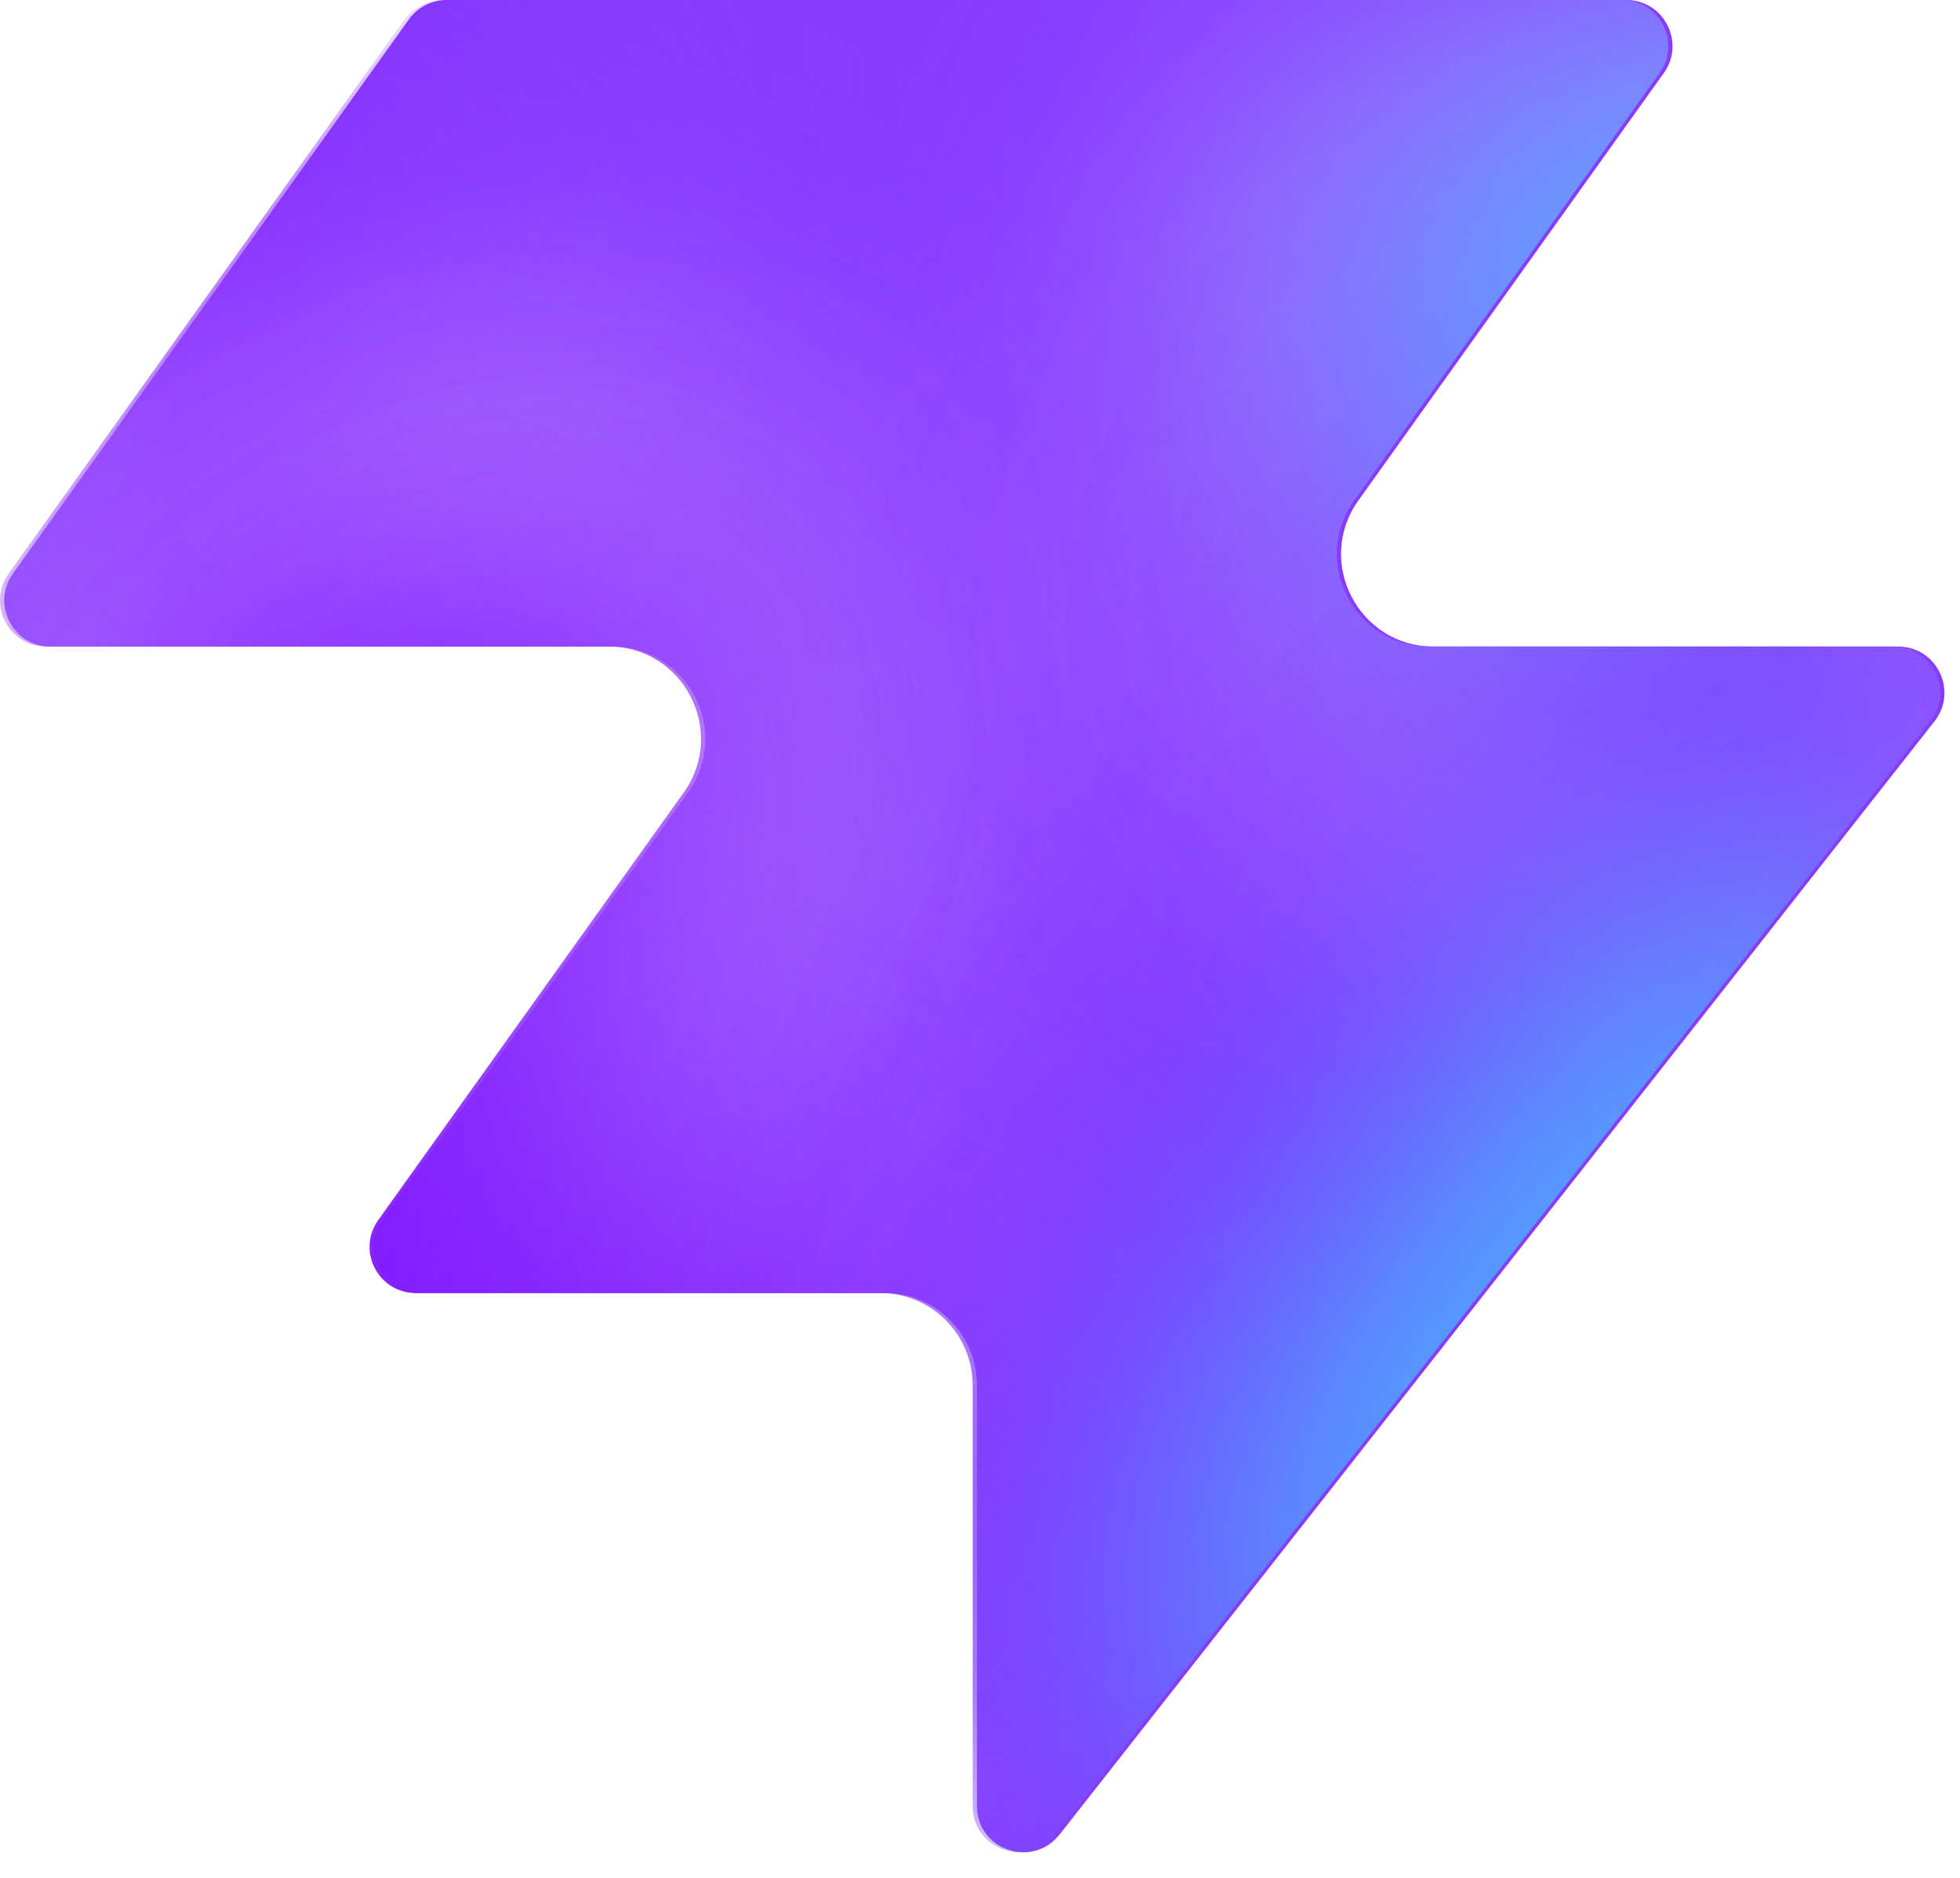
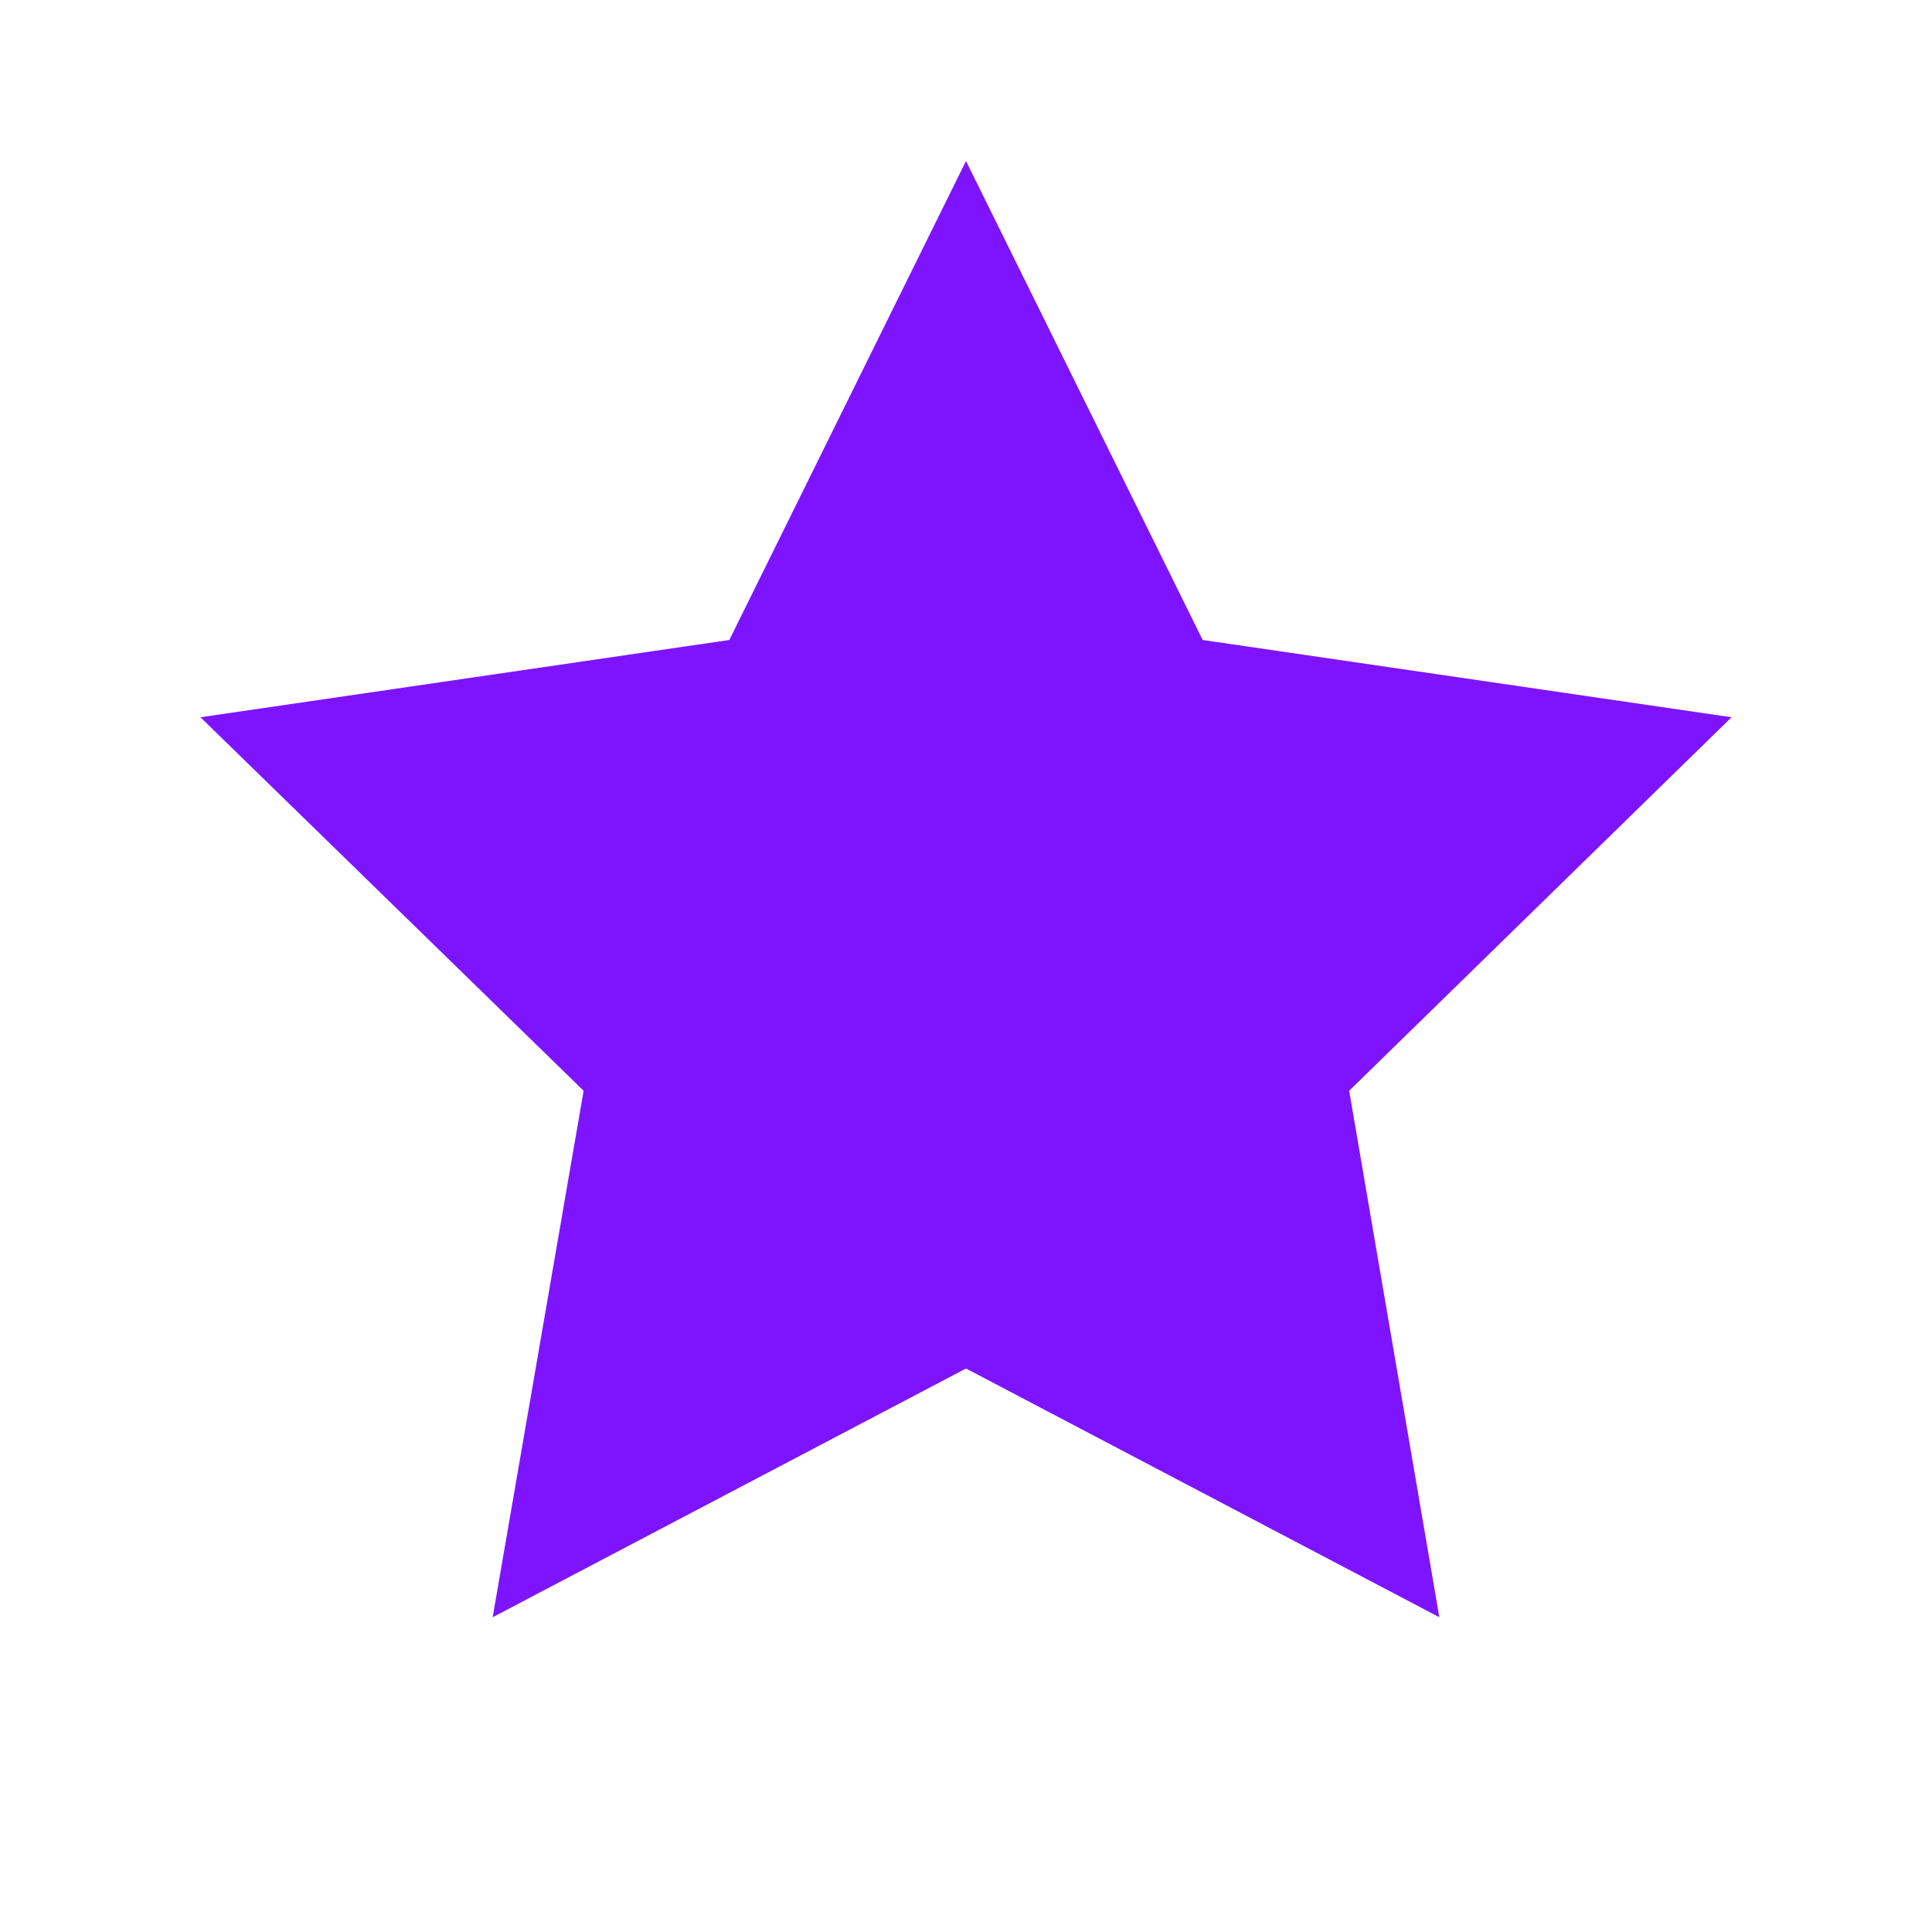
- <svg xmlns="http://www.w3.org/2000/svg" width="48" height="46" fill="none" viewBox="0 0 48 46">
-   <path fill="#863bff" d="M25.946 44.938c-.664.845-2.021.375-2.021-.698V33.937a2.26 2.26 0 0 0-2.262-2.262H10.287c-.92 0-1.456-1.04-.92-1.788l7.48-10.471c1.07-1.497 0-3.578-1.842-3.578H1.237c-.92 0-1.456-1.04-.92-1.788L10.013.474c.214-.297.556-.474.92-.474h28.894c.92 0 1.456 1.04.92 1.788l-7.48 10.471c-1.07 1.498 0 3.579 1.842 3.579h11.377c.943 0 1.473 1.088.89 1.83L25.947 44.94z" style="fill:#863bff;fill:color(display-p3 .525 .23 1);fill-opacity:1" />
-   <mask id="a" width="48" height="46" x="0" y="0" maskUnits="userSpaceOnUse" style="mask-type:alpha">
-     <path fill="#000" d="M25.842 44.938c-.664.844-2.021.375-2.021-.698V33.937a2.26 2.26 0 0 0-2.262-2.262H10.183c-.92 0-1.456-1.04-.92-1.788l7.48-10.471c1.07-1.498 0-3.579-1.842-3.579H1.133c-.92 0-1.456-1.04-.92-1.787L9.91.473c.214-.297.556-.474.92-.474h28.894c.92 0 1.456 1.04.92 1.788l-7.48 10.471c-1.07 1.498 0 3.578 1.842 3.578h11.377c.943 0 1.473 1.088.89 1.832L25.843 44.94z" style="fill:#000;fill-opacity:1" />
-   </mask>
-   <g mask="url(#a)">
-     <g filter="url(#b)">
-       <ellipse cx="5.508" cy="14.704" fill="#ede6ff" rx="5.508" ry="14.704" style="fill:#ede6ff;fill:color(display-p3 .927 .903 1);fill-opacity:1" transform="matrix(.00324 1 1 -.00324 -4.47 31.516)" />
-     </g>
-     <g filter="url(#c)">
-       <ellipse cx="10.399" cy="29.851" fill="#ede6ff" rx="10.399" ry="29.851" style="fill:#ede6ff;fill:color(display-p3 .927 .903 1);fill-opacity:1" transform="matrix(.00324 1 1 -.00324 -39.328 7.883)" />
-     </g>
-     <g filter="url(#d)">
-       <ellipse cx="5.508" cy="30.487" fill="#7e14ff" rx="5.508" ry="30.487" style="fill:#7e14ff;fill:color(display-p3 .492 .077 1);fill-opacity:1" transform="rotate(89.814 -25.913 -14.639)scale(1 -1)" />
-     </g>
-     <g filter="url(#e)">
-       <ellipse cx="5.508" cy="30.599" fill="#7e14ff" rx="5.508" ry="30.599" style="fill:#7e14ff;fill:color(display-p3 .492 .077 1);fill-opacity:1" transform="rotate(89.814 -32.644 -3.334)scale(1 -1)" />
-     </g>
-     <g filter="url(#f)">
-       <ellipse cx="5.508" cy="30.599" fill="#7e14ff" rx="5.508" ry="30.599" style="fill:#7e14ff;fill:color(display-p3 .492 .077 1);fill-opacity:1" transform="matrix(.00324 1 1 -.00324 -34.34 30.47)" />
-     </g>
-     <g filter="url(#g)">
-       <ellipse cx="14.072" cy="22.078" fill="#ede6ff" rx="14.072" ry="22.078" style="fill:#ede6ff;fill:color(display-p3 .927 .903 1);fill-opacity:1" transform="rotate(93.35 24.506 48.493)scale(-1 1)" />
-     </g>
-     <g filter="url(#h)">
-       <ellipse cx="3.47" cy="21.501" fill="#7e14ff" rx="3.47" ry="21.501" style="fill:#7e14ff;fill:color(display-p3 .492 .077 1);fill-opacity:1" transform="rotate(89.009 28.708 47.59)scale(-1 1)" />
-     </g>
-     <g filter="url(#i)">
-       <ellipse cx="3.47" cy="21.501" fill="#7e14ff" rx="3.47" ry="21.501" style="fill:#7e14ff;fill:color(display-p3 .492 .077 1);fill-opacity:1" transform="rotate(89.009 28.708 47.59)scale(-1 1)" />
-     </g>
-     <g filter="url(#j)">
-       <ellipse cx=".387" cy="8.972" fill="#7e14ff" rx="4.407" ry="29.108" style="fill:#7e14ff;fill:color(display-p3 .492 .077 1);fill-opacity:1" transform="rotate(39.51 .387 8.972)" />
-     </g>
-     <g filter="url(#k)">
-       <ellipse cx="47.523" cy="-6.092" fill="#7e14ff" rx="4.407" ry="29.108" style="fill:#7e14ff;fill:color(display-p3 .492 .077 1);fill-opacity:1" transform="rotate(37.892 47.523 -6.092)" />
-     </g>
-     <g filter="url(#l)">
-       <ellipse cx="41.412" cy="6.333" fill="#47bfff" rx="5.971" ry="9.665" style="fill:#47bfff;fill:color(display-p3 .28 .748 1);fill-opacity:1" transform="rotate(37.892 41.412 6.333)" />
-     </g>
-     <g filter="url(#m)">
-       <ellipse cx="-1.879" cy="38.332" fill="#7e14ff" rx="4.407" ry="29.108" style="fill:#7e14ff;fill:color(display-p3 .492 .077 1);fill-opacity:1" transform="rotate(37.892 -1.88 38.332)" />
-     </g>
-     <g filter="url(#n)">
-       <ellipse cx="-1.879" cy="38.332" fill="#7e14ff" rx="4.407" ry="29.108" style="fill:#7e14ff;fill:color(display-p3 .492 .077 1);fill-opacity:1" transform="rotate(37.892 -1.88 38.332)" />
-     </g>
-     <g filter="url(#o)">
-       <ellipse cx="35.651" cy="29.907" fill="#7e14ff" rx="4.407" ry="29.108" style="fill:#7e14ff;fill:color(display-p3 .492 .077 1);fill-opacity:1" transform="rotate(37.892 35.651 29.907)" />
-     </g>
-     <g filter="url(#p)">
-       <ellipse cx="38.418" cy="32.4" fill="#47bfff" rx="5.971" ry="15.297" style="fill:#47bfff;fill:color(display-p3 .28 .748 1);fill-opacity:1" transform="rotate(37.892 38.418 32.4)" />
-     </g>
-   </g>
-   <defs>
-     <filter id="b" width="60.045" height="41.654" x="-19.77" y="16.149" color-interpolation-filters="sRGB" filterUnits="userSpaceOnUse">
-       <feFlood flood-opacity="0" result="BackgroundImageFix" />
-       <feBlend in="SourceGraphic" in2="BackgroundImageFix" result="shape" />
-       <feGaussianBlur result="effect1_foregroundBlur_2002_17158" stdDeviation="7.659" />
-     </filter>
-     <filter id="c" width="90.34" height="51.437" x="-54.613" y="-7.533" color-interpolation-filters="sRGB" filterUnits="userSpaceOnUse">
-       <feFlood flood-opacity="0" result="BackgroundImageFix" />
-       <feBlend in="SourceGraphic" in2="BackgroundImageFix" result="shape" />
-       <feGaussianBlur result="effect1_foregroundBlur_2002_17158" stdDeviation="7.659" />
-     </filter>
-     <filter id="d" width="79.355" height="29.4" x="-49.64" y="2.03" color-interpolation-filters="sRGB" filterUnits="userSpaceOnUse">
-       <feFlood flood-opacity="0" result="BackgroundImageFix" />
-       <feBlend in="SourceGraphic" in2="BackgroundImageFix" result="shape" />
-       <feGaussianBlur result="effect1_foregroundBlur_2002_17158" stdDeviation="4.596" />
-     </filter>
-     <filter id="e" width="79.579" height="29.4" x="-45.045" y="20.029" color-interpolation-filters="sRGB" filterUnits="userSpaceOnUse">
-       <feFlood flood-opacity="0" result="BackgroundImageFix" />
-       <feBlend in="SourceGraphic" in2="BackgroundImageFix" result="shape" />
-       <feGaussianBlur result="effect1_foregroundBlur_2002_17158" stdDeviation="4.596" />
-     </filter>
-     <filter id="f" width="79.579" height="29.4" x="-43.513" y="21.178" color-interpolation-filters="sRGB" filterUnits="userSpaceOnUse">
-       <feFlood flood-opacity="0" result="BackgroundImageFix" />
-       <feBlend in="SourceGraphic" in2="BackgroundImageFix" result="shape" />
-       <feGaussianBlur result="effect1_foregroundBlur_2002_17158" stdDeviation="4.596" />
-     </filter>
-     <filter id="g" width="74.749" height="58.852" x="15.756" y="-17.901" color-interpolation-filters="sRGB" filterUnits="userSpaceOnUse">
-       <feFlood flood-opacity="0" result="BackgroundImageFix" />
-       <feBlend in="SourceGraphic" in2="BackgroundImageFix" result="shape" />
-       <feGaussianBlur result="effect1_foregroundBlur_2002_17158" stdDeviation="7.659" />
-     </filter>
-     <filter id="h" width="61.377" height="25.362" x="23.548" y="2.284" color-interpolation-filters="sRGB" filterUnits="userSpaceOnUse">
-       <feFlood flood-opacity="0" result="BackgroundImageFix" />
-       <feBlend in="SourceGraphic" in2="BackgroundImageFix" result="shape" />
-       <feGaussianBlur result="effect1_foregroundBlur_2002_17158" stdDeviation="4.596" />
-     </filter>
-     <filter id="i" width="61.377" height="25.362" x="23.548" y="2.284" color-interpolation-filters="sRGB" filterUnits="userSpaceOnUse">
-       <feFlood flood-opacity="0" result="BackgroundImageFix" />
-       <feBlend in="SourceGraphic" in2="BackgroundImageFix" result="shape" />
-       <feGaussianBlur result="effect1_foregroundBlur_2002_17158" stdDeviation="4.596" />
-     </filter>
-     <filter id="j" width="56.045" height="63.649" x="-27.636" y="-22.853" color-interpolation-filters="sRGB" filterUnits="userSpaceOnUse">
-       <feFlood flood-opacity="0" result="BackgroundImageFix" />
-       <feBlend in="SourceGraphic" in2="BackgroundImageFix" result="shape" />
-       <feGaussianBlur result="effect1_foregroundBlur_2002_17158" stdDeviation="4.596" />
-     </filter>
-     <filter id="k" width="54.814" height="64.646" x="20.116" y="-38.415" color-interpolation-filters="sRGB" filterUnits="userSpaceOnUse">
-       <feFlood flood-opacity="0" result="BackgroundImageFix" />
-       <feBlend in="SourceGraphic" in2="BackgroundImageFix" result="shape" />
-       <feGaussianBlur result="effect1_foregroundBlur_2002_17158" stdDeviation="4.596" />
-     </filter>
-     <filter id="l" width="33.541" height="35.313" x="24.641" y="-11.323" color-interpolation-filters="sRGB" filterUnits="userSpaceOnUse">
-       <feFlood flood-opacity="0" result="BackgroundImageFix" />
-       <feBlend in="SourceGraphic" in2="BackgroundImageFix" result="shape" />
-       <feGaussianBlur result="effect1_foregroundBlur_2002_17158" stdDeviation="4.596" />
-     </filter>
-     <filter id="m" width="54.814" height="64.646" x="-29.286" y="6.009" color-interpolation-filters="sRGB" filterUnits="userSpaceOnUse">
-       <feFlood flood-opacity="0" result="BackgroundImageFix" />
-       <feBlend in="SourceGraphic" in2="BackgroundImageFix" result="shape" />
-       <feGaussianBlur result="effect1_foregroundBlur_2002_17158" stdDeviation="4.596" />
-     </filter>
-     <filter id="n" width="54.814" height="64.646" x="-29.286" y="6.009" color-interpolation-filters="sRGB" filterUnits="userSpaceOnUse">
-       <feFlood flood-opacity="0" result="BackgroundImageFix" />
-       <feBlend in="SourceGraphic" in2="BackgroundImageFix" result="shape" />
-       <feGaussianBlur result="effect1_foregroundBlur_2002_17158" stdDeviation="4.596" />
-     </filter>
-     <filter id="o" width="54.814" height="64.646" x="8.244" y="-2.416" color-interpolation-filters="sRGB" filterUnits="userSpaceOnUse">
-       <feFlood flood-opacity="0" result="BackgroundImageFix" />
-       <feBlend in="SourceGraphic" in2="BackgroundImageFix" result="shape" />
-       <feGaussianBlur result="effect1_foregroundBlur_2002_17158" stdDeviation="4.596" />
-     </filter>
-     <filter id="p" width="39.409" height="43.623" x="18.713" y="10.588" color-interpolation-filters="sRGB" filterUnits="userSpaceOnUse">
-       <feFlood flood-opacity="0" result="BackgroundImageFix" />
-       <feBlend in="SourceGraphic" in2="BackgroundImageFix" result="shape" />
-       <feGaussianBlur result="effect1_foregroundBlur_2002_17158" stdDeviation="4.596" />
-     </filter>
-   </defs>
+ <svg xmlns="http://www.w3.org/2000/svg" viewBox="0 0 24 24">
+   <path fill="#7e14ff" d="M12 2 14.94 7.95 21.51 8.91 16.76 13.55 17.88 20.09 12 17 6.12 20.09 7.25 13.55 2.49 8.91 9.06 7.95Z" />
</svg>
